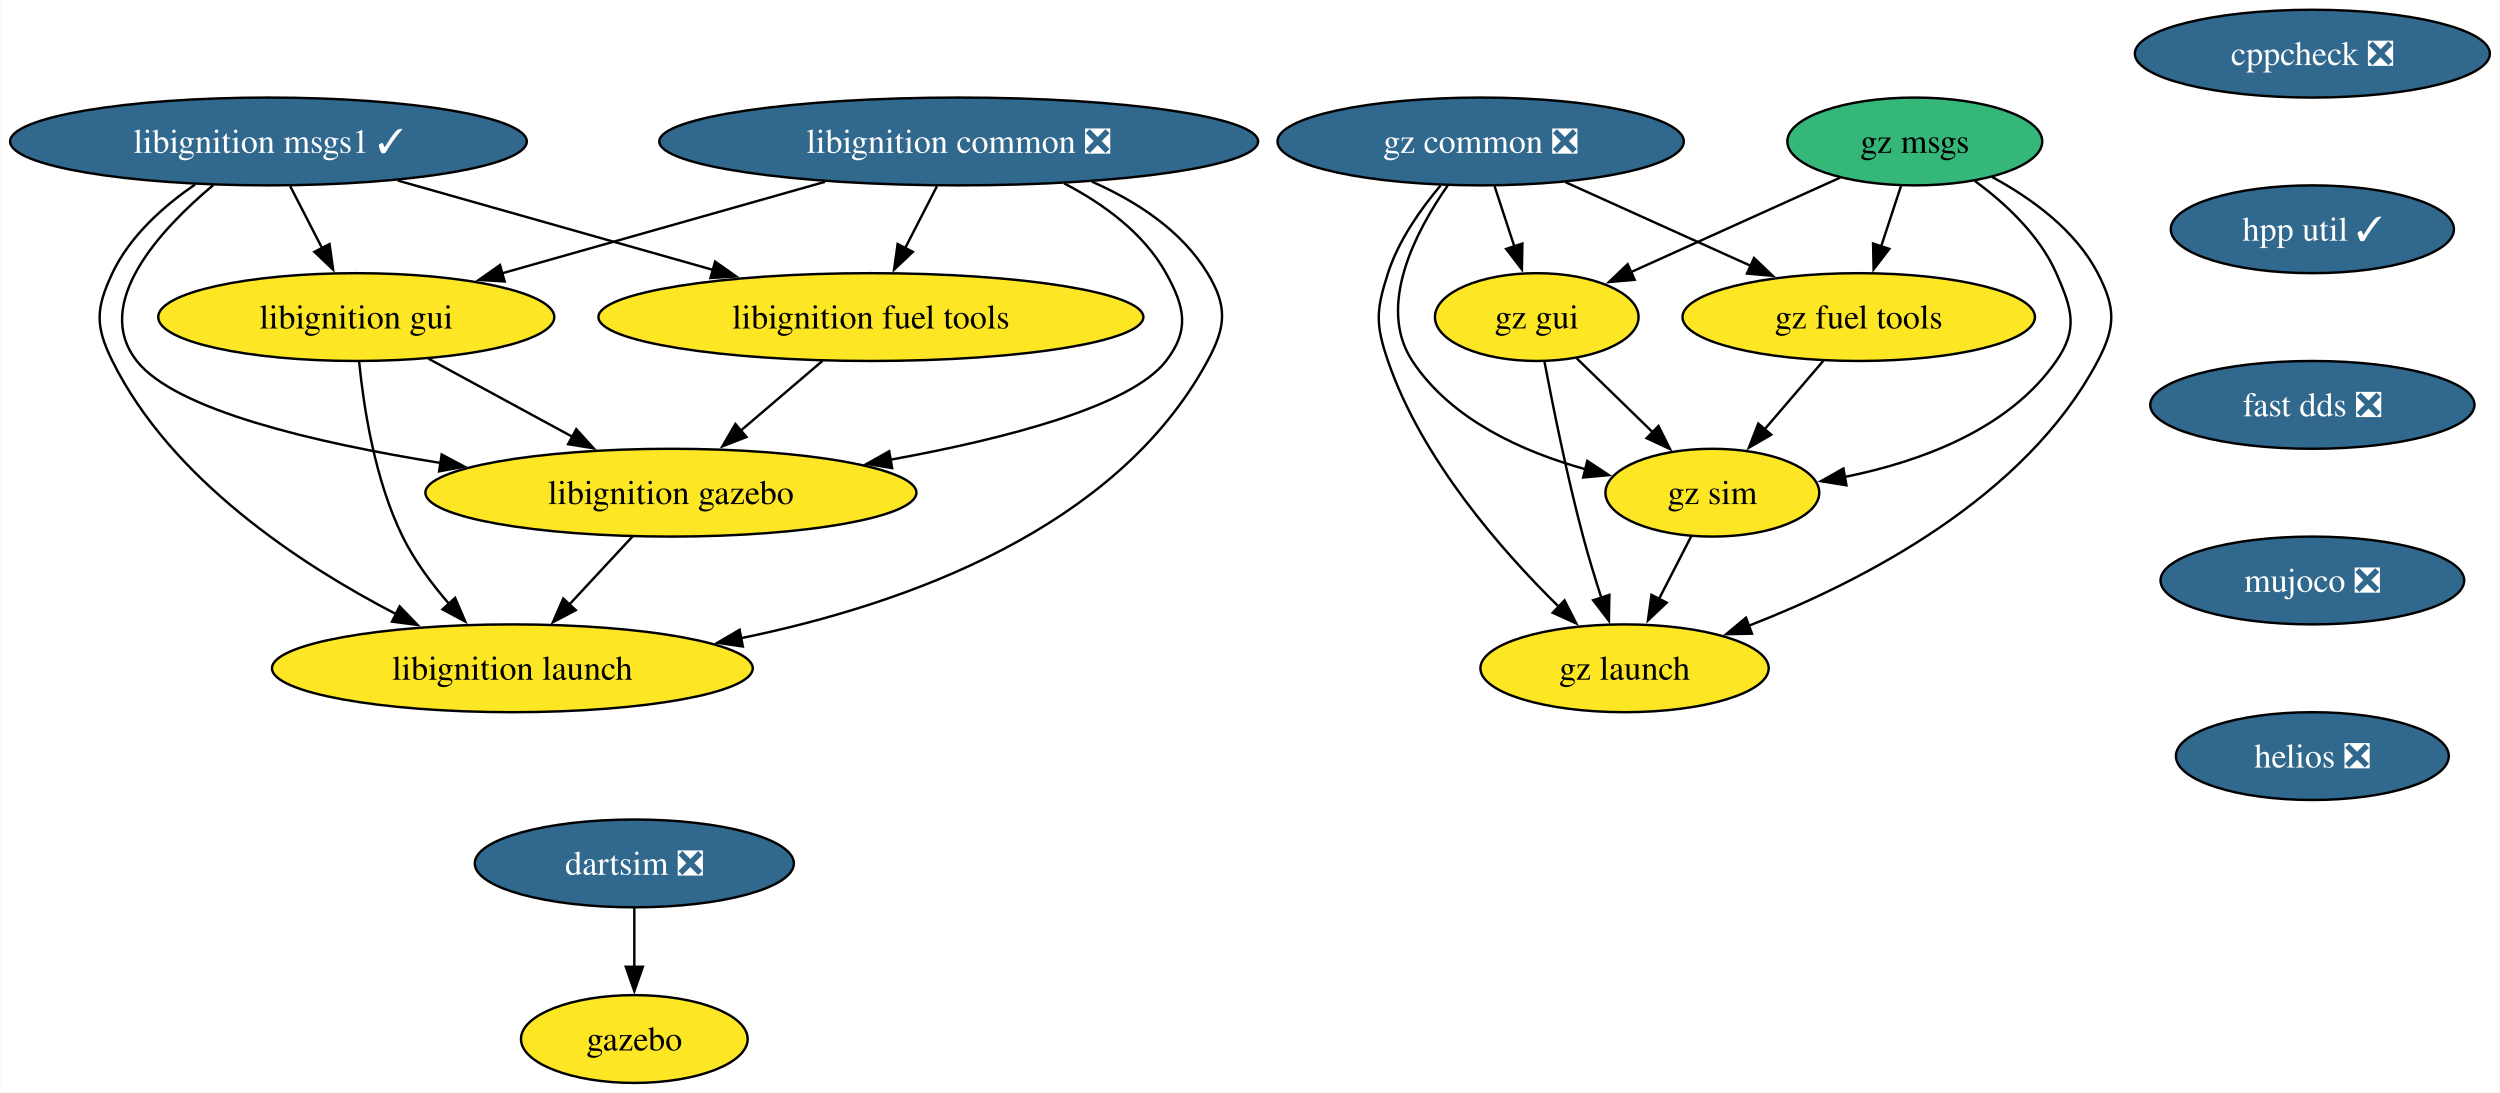
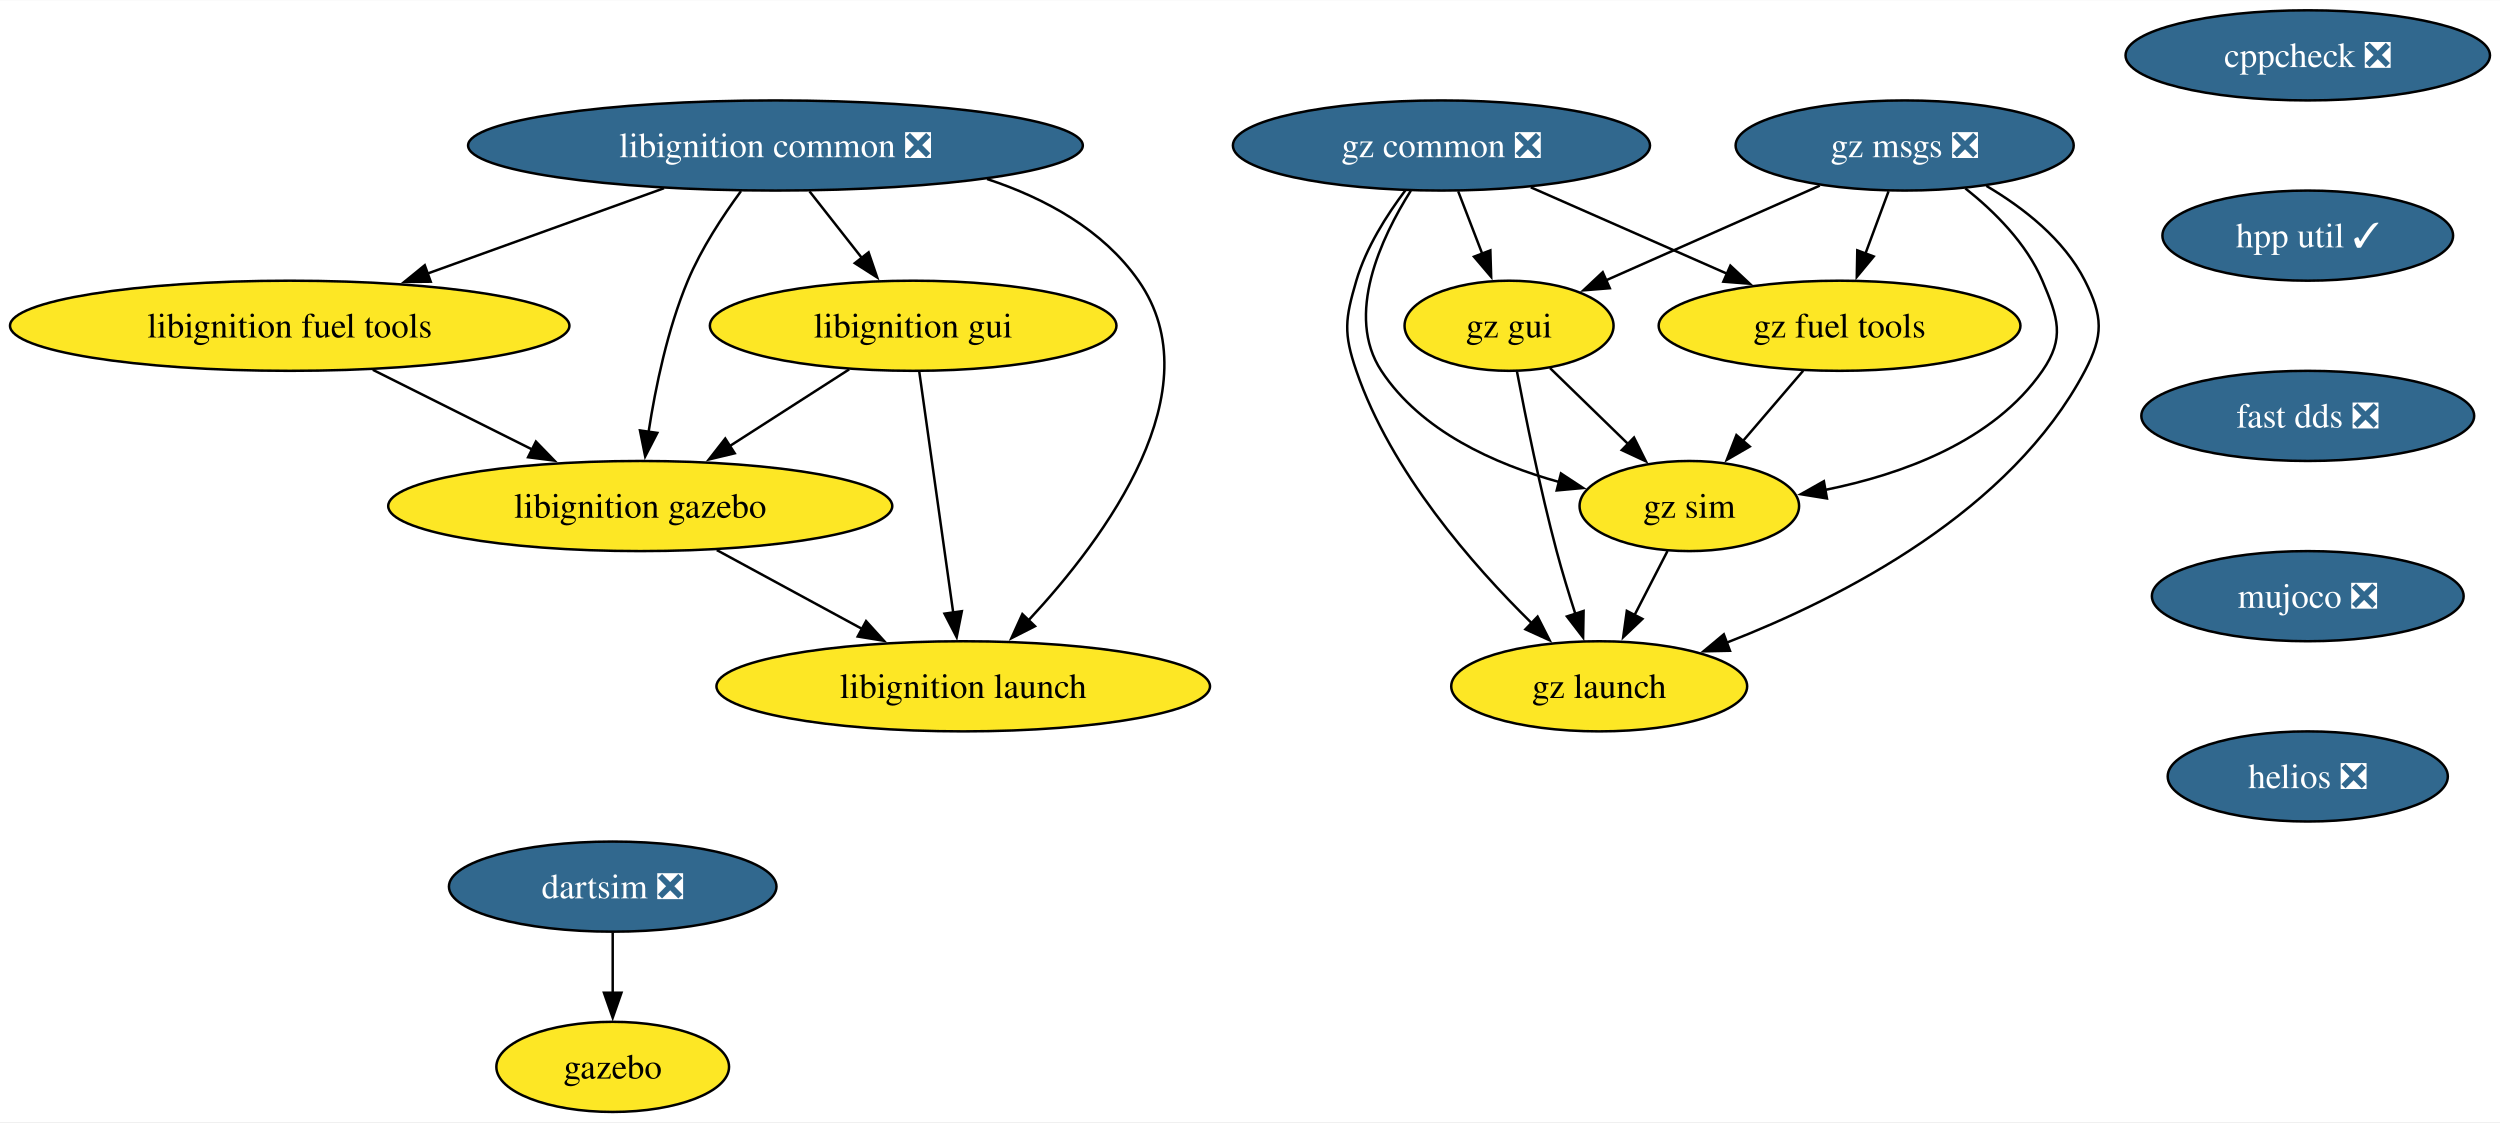
- <svg xmlns="http://www.w3.org/2000/svg" xmlns:xlink="http://www.w3.org/1999/xlink" width="1025pt" height="448pt" viewBox="0.00 0.00 1024.70 448.00">
+ <svg xmlns="http://www.w3.org/2000/svg" xmlns:xlink="http://www.w3.org/1999/xlink" width="998pt" height="448pt" viewBox="0.00 0.00 998.49 448.00">
  <g id="graph0" class="graph" transform="scale(1 1) rotate(0) translate(4 444)">
-     <polygon fill="white" stroke="none" points="-4,4 -4,-444 1020.7,-444 1020.7,4 -4,4" />
+     <polygon fill="white" stroke="none" points="-4,4 -4,-444 994.49,-444 994.49,4 -4,4" />
    <g id="node1" class="node">
      <g id="a_node1">
        <a xlink:href="https://github.com/conda-forge/cppcheck-feedstock/pull/100" xlink:title="cppcheck ❎">
-           <ellipse fill="#31688e" stroke="black" cx="943.92" cy="-422" rx="72.78" ry="18" />
-           <text text-anchor="middle" x="943.92" y="-417.32" font-family="Times,serif" font-size="14.00" fill="white">cppcheck ❎</text>
+           <ellipse fill="#31688e" stroke="black" cx="917.71" cy="-422" rx="72.78" ry="18" />
+           <text text-anchor="middle" x="917.71" y="-417.32" font-family="Times,serif" font-size="14.00" fill="white">cppcheck ❎</text>
        </a>
      </g>
    </g>
    <g id="node2" class="node">
      <g id="a_node2">
        <a xlink:href="https://github.com/conda-forge/hpp-util-feedstock/pull/21" xlink:title="hpp util ✓">
-           <ellipse fill="#31688e" stroke="black" cx="943.92" cy="-350" rx="58.05" ry="18" />
-           <text text-anchor="middle" x="943.92" y="-345.32" font-family="Times,serif" font-size="14.00" fill="white">hpp util ✓</text>
-         </a>
-       </g>
+           <ellipse fill="#31688e" stroke="black" cx="917.71" cy="-350" rx="58.05" ry="18" />
+           <text text-anchor="middle" x="917.71" y="-345.32" font-family="Times,serif" font-size="14.00" fill="white">hpp util ✓</text>
+         </a>
+       </g>
+     </g>
+     <g id="node10" class="node">
+       <g id="a_node10">
+         <a xlink:href="https://github.com/conda-forge/fast-dds-feedstock/pull/17" xlink:title="fast dds ❎">
+           <ellipse fill="#31688e" stroke="black" cx="917.71" cy="-278" rx="66.47" ry="18" />
+           <text text-anchor="middle" x="917.71" y="-273.32" font-family="Times,serif" font-size="14.00" fill="white">fast dds ❎</text>
+         </a>
+       </g>
+     </g>
+     <g id="node3" class="node">
+       <g id="a_node3">
+         <a xlink:href="https://github.com/conda-forge/gazebo-feedstock" xlink:title="gazebo">
+           <ellipse fill="#fde725" stroke="black" cx="240.71" cy="-18" rx="46.47" ry="18" />
+           <text text-anchor="middle" x="240.71" y="-13.32" font-family="Times,serif" font-size="14.00">gazebo</text>
+         </a>
+       </g>
+     </g>
+     <g id="node4" class="node">
+       <g id="a_node4">
+         <a xlink:href="https://github.com/conda-forge/libignition-common-feedstock/pull/69" xlink:title="libignition common ❎">
+           <ellipse fill="#31688e" stroke="black" cx="305.71" cy="-386" rx="122.76" ry="18" />
+           <text text-anchor="middle" x="305.71" y="-381.32" font-family="Times,serif" font-size="14.00" fill="white">libignition common ❎</text>
+         </a>
+       </g>
+     </g>
+     <g id="node5" class="node">
+       <g id="a_node5">
+         <a xlink:href="https://github.com/conda-forge/libignition-fuel-tools-feedstock" xlink:title="libignition fuel tools">
+           <ellipse fill="#fde725" stroke="black" cx="111.71" cy="-314" rx="111.71" ry="18" />
+           <text text-anchor="middle" x="111.71" y="-309.32" font-family="Times,serif" font-size="14.00">libignition fuel tools</text>
+         </a>
+       </g>
+     </g>
+     <g id="edge2" class="edge">
+       <path fill="none" stroke="black" d="M261.2,-368.94C233.11,-358.8 196.6,-345.63 166.7,-334.84" />
+       <polygon fill="black" stroke="black" points="168.03,-331.6 157.44,-331.5 165.65,-338.18 168.03,-331.6" />
+     </g>
+     <g id="node6" class="node">
+       <g id="a_node6">
+         <a xlink:href="https://github.com/conda-forge/libignition-gui-feedstock" xlink:title="libignition gui">
+           <ellipse fill="#fde725" stroke="black" cx="360.71" cy="-314" rx="81.2" ry="18" />
+           <text text-anchor="middle" x="360.71" y="-309.32" font-family="Times,serif" font-size="14.00">libignition gui</text>
+         </a>
+       </g>
+     </g>
+     <g id="edge3" class="edge">
+       <path fill="none" stroke="black" d="M319.31,-367.7C325.63,-359.64 333.29,-349.89 340.3,-340.98" />
+       <polygon fill="black" stroke="black" points="342.91,-343.32 346.34,-333.29 337.41,-339 342.91,-343.32" />
+     </g>
+     <g id="node7" class="node">
+       <g id="a_node7">
+         <a xlink:href="https://github.com/conda-forge/libignition-gazebo-feedstock" xlink:title="libignition gazebo">
+           <ellipse fill="#fde725" stroke="black" cx="251.71" cy="-242" rx="100.66" ry="18" />
+           <text text-anchor="middle" x="251.71" y="-237.32" font-family="Times,serif" font-size="14.00">libignition gazebo</text>
+         </a>
+       </g>
+     </g>
+     <g id="edge4" class="edge">
+       <path fill="none" stroke="black" d="M291.96,-367.79C284.65,-357.85 276.08,-344.81 270.71,-332 262.62,-312.7 257.82,-289.55 255.06,-271.7" />
+       <polygon fill="black" stroke="black" points="258.53,-271.22 253.68,-261.8 251.6,-272.19 258.53,-271.22" />
+     </g>
+     <g id="node8" class="node">
+       <g id="a_node8">
+         <a xlink:href="https://github.com/conda-forge/libignition-launch-feedstock" xlink:title="libignition launch">
+           <ellipse fill="#fde725" stroke="black" cx="380.71" cy="-170" rx="98.56" ry="18" />
+           <text text-anchor="middle" x="380.71" y="-165.32" font-family="Times,serif" font-size="14.00">libignition launch</text>
+         </a>
+       </g>
+     </g>
+     <g id="edge5" class="edge">
+       <path fill="none" stroke="black" d="M390.21,-372.62C413.63,-364.87 436.51,-352.32 450.71,-332 481.17,-288.43 437.64,-229.5 406.79,-196.36" />
+       <polygon fill="black" stroke="black" points="409.38,-194.01 399.94,-189.21 404.33,-198.85 409.38,-194.01" />
+     </g>
+     <g id="edge6" class="edge">
+       <path fill="none" stroke="black" d="M144.89,-296.41C163.98,-286.87 188.18,-274.77 208.72,-264.5" />
+       <polygon fill="black" stroke="black" points="210.04,-267.75 217.42,-260.15 206.91,-261.49 210.04,-267.75" />
+     </g>
+     <g id="edge7" class="edge">
+       <path fill="none" stroke="black" d="M335.16,-296.59C320.88,-287.42 302.87,-275.85 287.23,-265.81" />
+       <polygon fill="black" stroke="black" points="289.44,-263.07 279.14,-260.61 285.66,-268.96 289.44,-263.07" />
+     </g>
+     <g id="edge8" class="edge">
+       <path fill="none" stroke="black" d="M363.16,-295.59C366.54,-271.61 372.66,-228.14 376.71,-199.42" />
+       <polygon fill="black" stroke="black" points="380.16,-200 378.09,-189.61 373.23,-199.02 380.16,-200" />
+     </g>
+     <g id="edge9" class="edge">
+       <path fill="none" stroke="black" d="M282.28,-224.41C299.63,-215 321.56,-203.1 340.32,-192.92" />
+       <polygon fill="black" stroke="black" points="341.91,-196.04 349.03,-188.19 338.57,-189.89 341.91,-196.04" />
+     </g>
+     <g id="node9" class="node">
+       <g id="a_node9">
+         <a xlink:href="https://github.com/conda-forge/dartsim-feedstock/pull/125" xlink:title="dartsim ❎">
+           <ellipse fill="#31688e" stroke="black" cx="240.71" cy="-90" rx="65.41" ry="18" />
+           <text text-anchor="middle" x="240.71" y="-85.33" font-family="Times,serif" font-size="14.00" fill="white">dartsim ❎</text>
+         </a>
+       </g>
+     </g>
+     <g id="edge10" class="edge">
+       <path fill="none" stroke="black" d="M240.71,-71.7C240.71,-64.41 240.71,-55.73 240.71,-47.54" />
+       <polygon fill="black" stroke="black" points="244.21,-47.62 240.71,-37.62 237.21,-47.62 244.21,-47.62" />
    </g>
    <g id="node11" class="node">
      <g id="a_node11">
-         <a xlink:href="https://github.com/conda-forge/fast-dds-feedstock/pull/17" xlink:title="fast dds ❎">
-           <ellipse fill="#31688e" stroke="black" cx="943.92" cy="-278" rx="66.47" ry="18" />
-           <text text-anchor="middle" x="943.92" y="-273.32" font-family="Times,serif" font-size="14.00" fill="white">fast dds ❎</text>
-         </a>
-       </g>
-     </g>
-     <g id="node3" class="node">
-       <g id="a_node3">
-         <a xlink:href="https://github.com/conda-forge/libignition-msgs1-feedstock/pull/116" xlink:title="libignition msgs1 ✓">
-           <ellipse fill="#31688e" stroke="black" cx="105.92" cy="-386" rx="105.92" ry="18" />
-           <text text-anchor="middle" x="105.92" y="-381.32" font-family="Times,serif" font-size="14.00" fill="white">libignition msgs1 ✓</text>
-         </a>
-       </g>
-     </g>
-     <g id="node4" class="node">
-       <g id="a_node4">
-         <a xlink:href="https://github.com/conda-forge/libignition-fuel-tools-feedstock" xlink:title="libignition fuel tools">
-           <ellipse fill="#fde725" stroke="black" cx="352.92" cy="-314" rx="111.71" ry="18" />
-           <text text-anchor="middle" x="352.92" y="-309.32" font-family="Times,serif" font-size="14.00">libignition fuel tools</text>
-         </a>
-       </g>
-     </g>
-     <g id="edge2" class="edge">
-       <path fill="none" stroke="black" d="M158.91,-369.98C196.75,-359.26 247.86,-344.78 288.12,-333.36" />
-       <polygon fill="black" stroke="black" points="289.05,-336.74 297.71,-330.65 287.14,-330.01 289.05,-336.74" />
-     </g>
-     <g id="node5" class="node">
-       <g id="a_node5">
-         <a xlink:href="https://github.com/conda-forge/libignition-gui-feedstock" xlink:title="libignition gui">
-           <ellipse fill="#fde725" stroke="black" cx="141.92" cy="-314" rx="81.2" ry="18" />
-           <text text-anchor="middle" x="141.92" y="-309.32" font-family="Times,serif" font-size="14.00">libignition gui</text>
-         </a>
-       </g>
-     </g>
-     <g id="edge3" class="edge">
-       <path fill="none" stroke="black" d="M114.82,-367.7C118.79,-359.98 123.56,-350.71 127.98,-342.11" />
-       <polygon fill="black" stroke="black" points="130.97,-343.94 132.43,-333.45 124.75,-340.74 130.97,-343.94" />
-     </g>
-     <g id="node6" class="node">
-       <g id="a_node6">
-         <a xlink:href="https://github.com/conda-forge/libignition-gazebo-feedstock" xlink:title="libignition gazebo">
-           <ellipse fill="#fde725" stroke="black" cx="270.92" cy="-242" rx="100.66" ry="18" />
-           <text text-anchor="middle" x="270.92" y="-237.32" font-family="Times,serif" font-size="14.00">libignition gazebo</text>
-         </a>
-       </g>
-     </g>
-     <g id="edge4" class="edge">
-       <path fill="none" stroke="black" d="M83.31,-368.14C61.25,-349.63 33.48,-319.44 51.92,-296 67.76,-275.88 124.65,-262.48 176.48,-254.19" />
-       <polygon fill="black" stroke="black" points="176.94,-257.66 186.29,-252.67 175.88,-250.74 176.94,-257.66" />
-     </g>
-     <g id="node7" class="node">
-       <g id="a_node7">
-         <a xlink:href="https://github.com/conda-forge/libignition-launch-feedstock" xlink:title="libignition launch">
-           <ellipse fill="#fde725" stroke="black" cx="205.92" cy="-170" rx="98.56" ry="18" />
-           <text text-anchor="middle" x="205.92" y="-165.32" font-family="Times,serif" font-size="14.00">libignition launch</text>
-         </a>
-       </g>
-     </g>
-     <g id="edge5" class="edge">
-       <path fill="none" stroke="black" d="M75.83,-368.37C62.85,-359.45 49.04,-347.14 41.92,-332 35.11,-317.52 34.82,-310.34 41.92,-296 65.98,-247.41 118.98,-212.56 158.26,-192.2" />
-       <polygon fill="black" stroke="black" points="159.71,-195.39 167.07,-187.77 156.56,-189.13 159.71,-195.39" />
-     </g>
-     <g id="edge6" class="edge">
-       <path fill="none" stroke="black" d="M333.07,-296.05C322.98,-287.43 310.52,-276.8 299.42,-267.32" />
-       <polygon fill="black" stroke="black" points="301.9,-264.84 292.03,-261.01 297.36,-270.17 301.9,-264.84" />
-     </g>
-     <g id="edge7" class="edge">
-       <path fill="none" stroke="black" d="M171.52,-296.94C189.05,-287.43 211.5,-275.25 230.63,-264.87" />
-       <polygon fill="black" stroke="black" points="232.12,-268.04 239.24,-260.19 228.78,-261.89 232.12,-268.04" />
-     </g>
-     <g id="edge8" class="edge">
-       <path fill="none" stroke="black" d="M143.09,-295.79C144.91,-277.24 149.49,-247.25 160.92,-224 165.78,-214.14 172.87,-204.58 180,-196.37" />
-       <polygon fill="black" stroke="black" points="182.44,-198.88 186.62,-189.15 177.28,-194.15 182.44,-198.88" />
-     </g>
-     <g id="edge9" class="edge">
-       <path fill="none" stroke="black" d="M255.19,-224.05C247.36,-215.63 237.75,-205.28 229.11,-195.97" />
-       <polygon fill="black" stroke="black" points="231.91,-193.84 222.54,-188.9 226.78,-198.61 231.91,-193.84" />
-     </g>
-     <g id="node8" class="node">
-       <g id="a_node8">
-         <a xlink:href="https://github.com/conda-forge/gazebo-feedstock" xlink:title="gazebo">
-           <ellipse fill="#fde725" stroke="black" cx="255.92" cy="-18" rx="46.47" ry="18" />
-           <text text-anchor="middle" x="255.92" y="-13.32" font-family="Times,serif" font-size="14.00">gazebo</text>
-         </a>
-       </g>
-     </g>
-     <g id="node9" class="node">
-       <g id="a_node9">
-         <a xlink:href="https://github.com/conda-forge/libignition-common-feedstock/pull/69" xlink:title="libignition common ❎">
-           <ellipse fill="#31688e" stroke="black" cx="388.92" cy="-386" rx="122.76" ry="18" />
-           <text text-anchor="middle" x="388.92" y="-381.32" font-family="Times,serif" font-size="14.00" fill="white">libignition common ❎</text>
-         </a>
-       </g>
-     </g>
-     <g id="edge10" class="edge">
-       <path fill="none" stroke="black" d="M380.02,-367.7C376.06,-359.98 371.29,-350.71 366.87,-342.11" />
-       <polygon fill="black" stroke="black" points="370.1,-340.74 362.41,-333.45 363.87,-343.94 370.1,-340.74" />
-     </g>
-     <g id="edge11" class="edge">
-       <path fill="none" stroke="black" d="M334.11,-369.46C294.87,-358.35 242.08,-343.38 201.75,-331.96" />
-       <polygon fill="black" stroke="black" points="202.76,-328.6 192.19,-329.25 200.85,-335.34 202.76,-328.6" />
-     </g>
-     <g id="edge12" class="edge">
-       <path fill="none" stroke="black" d="M432.17,-368.81C448.26,-360.42 464.81,-348.42 473.92,-332 481.69,-318.01 483.7,-308.66 473.92,-296 459.6,-277.45 408.38,-264.16 360.98,-255.53" />
-       <polygon fill="black" stroke="black" points="361.62,-252.08 351.17,-253.8 360.41,-258.98 361.62,-252.08" />
-     </g>
-     <g id="edge13" class="edge">
-       <path fill="none" stroke="black" d="M443.51,-369.54C461.84,-361.46 480.31,-349.48 490.92,-332 499.23,-318.32 498.53,-310.07 490.92,-296 453.74,-227.23 367.55,-196.27 299.62,-182.34" />
-       <polygon fill="black" stroke="black" points="300.42,-178.93 289.94,-180.46 299.09,-185.8 300.42,-178.93" />
-     </g>
-     <g id="node10" class="node">
-       <g id="a_node10">
-         <a xlink:href="https://github.com/conda-forge/dartsim-feedstock/pull/125" xlink:title="dartsim ❎">
-           <ellipse fill="#31688e" stroke="black" cx="255.92" cy="-90" rx="65.41" ry="18" />
-           <text text-anchor="middle" x="255.92" y="-85.33" font-family="Times,serif" font-size="14.00" fill="white">dartsim ❎</text>
-         </a>
-       </g>
-     </g>
-     <g id="edge14" class="edge">
-       <path fill="none" stroke="black" d="M255.92,-71.7C255.92,-64.41 255.92,-55.73 255.92,-47.54" />
-       <polygon fill="black" stroke="black" points="259.42,-47.62 255.92,-37.62 252.42,-47.62 259.42,-47.62" />
+         <a xlink:href="https://github.com/conda-forge/mujoco-feedstock/pull/75" xlink:title="mujoco ❎">
+           <ellipse fill="#31688e" stroke="black" cx="917.71" cy="-206" rx="62.26" ry="18" />
+           <text text-anchor="middle" x="917.71" y="-201.33" font-family="Times,serif" font-size="14.00" fill="white">mujoco ❎</text>
+         </a>
+       </g>
    </g>
    <g id="node12" class="node">
      <g id="a_node12">
-         <a xlink:href="https://github.com/conda-forge/mujoco-feedstock/pull/75" xlink:title="mujoco ❎">
-           <ellipse fill="#31688e" stroke="black" cx="943.92" cy="-206" rx="62.26" ry="18" />
-           <text text-anchor="middle" x="943.92" y="-201.33" font-family="Times,serif" font-size="14.00" fill="white">mujoco ❎</text>
+         <a xlink:href="https://github.com/conda-forge/helios-feedstock/pull/18" xlink:title="helios ❎">
+           <ellipse fill="#31688e" stroke="black" cx="917.71" cy="-134" rx="55.94" ry="18" />
+           <text text-anchor="middle" x="917.71" y="-129.32" font-family="Times,serif" font-size="14.00" fill="white">helios ❎</text>
        </a>
      </g>
    </g>
    <g id="node13" class="node">
      <g id="a_node13">
-         <a xlink:href="https://github.com/conda-forge/helios-feedstock/pull/18" xlink:title="helios ❎">
-           <ellipse fill="#31688e" stroke="black" cx="943.92" cy="-134" rx="55.94" ry="18" />
-           <text text-anchor="middle" x="943.92" y="-129.32" font-family="Times,serif" font-size="14.00" fill="white">helios ❎</text>
+         <a xlink:href="https://github.com/conda-forge/gz-common-feedstock/pull/58" xlink:title="gz common ❎">
+           <ellipse fill="#31688e" stroke="black" cx="571.71" cy="-386" rx="83.3" ry="18" />
+           <text text-anchor="middle" x="571.71" y="-381.32" font-family="Times,serif" font-size="14.00" fill="white">gz common ❎</text>
        </a>
      </g>
    </g>
    <g id="node14" class="node">
      <g id="a_node14">
-         <a xlink:href="https://github.com/conda-forge/gz-common-feedstock/pull/58" xlink:title="gz common ❎">
-           <ellipse fill="#31688e" stroke="black" cx="602.92" cy="-386" rx="83.3" ry="18" />
-           <text text-anchor="middle" x="602.92" y="-381.32" font-family="Times,serif" font-size="14.00" fill="white">gz common ❎</text>
-         </a>
-       </g>
+         <a xlink:href="https://github.com/conda-forge/gz-fuel-tools-feedstock" xlink:title="gz fuel tools">
+           <ellipse fill="#fde725" stroke="black" cx="730.71" cy="-314" rx="72.25" ry="18" />
+           <text text-anchor="middle" x="730.71" y="-309.32" font-family="Times,serif" font-size="14.00">gz fuel tools</text>
+         </a>
+       </g>
+     </g>
+     <g id="edge14" class="edge">
+       <path fill="none" stroke="black" d="M607.39,-369.29C630.63,-359.06 661.12,-345.64 685.97,-334.7" />
+       <polygon fill="black" stroke="black" points="687.11,-338.02 694.85,-330.79 684.29,-331.61 687.11,-338.02" />
    </g>
    <g id="node15" class="node">
      <g id="a_node15">
-         <a xlink:href="https://github.com/conda-forge/gz-fuel-tools-feedstock" xlink:title="gz fuel tools">
-           <ellipse fill="#fde725" stroke="black" cx="757.92" cy="-314" rx="72.25" ry="18" />
-           <text text-anchor="middle" x="757.92" y="-309.32" font-family="Times,serif" font-size="14.00">gz fuel tools</text>
-         </a>
-       </g>
-     </g>
-     <g id="edge18" class="edge">
-       <path fill="none" stroke="black" d="M637.71,-369.29C660.18,-359.14 689.62,-345.85 713.74,-334.96" />
-       <polygon fill="black" stroke="black" points="715,-338.22 722.67,-330.92 712.12,-331.84 715,-338.22" />
+         <a xlink:href="https://github.com/conda-forge/gz-gui-feedstock" xlink:title="gz gui">
+           <ellipse fill="#fde725" stroke="black" cx="598.71" cy="-314" rx="41.74" ry="18" />
+           <text text-anchor="middle" x="598.71" y="-309.32" font-family="Times,serif" font-size="14.00">gz gui</text>
+         </a>
+       </g>
+     </g>
+     <g id="edge15" class="edge">
+       <path fill="none" stroke="black" d="M578.39,-367.7C581.3,-360.15 584.78,-351.12 588.03,-342.68" />
+       <polygon fill="black" stroke="black" points="591.24,-344.11 591.57,-333.52 584.71,-341.59 591.24,-344.11" />
    </g>
    <g id="node16" class="node">
      <g id="a_node16">
-         <a xlink:href="https://github.com/conda-forge/gz-gui-feedstock" xlink:title="gz gui">
-           <ellipse fill="#fde725" stroke="black" cx="625.92" cy="-314" rx="41.74" ry="18" />
-           <text text-anchor="middle" x="625.92" y="-309.32" font-family="Times,serif" font-size="14.00">gz gui</text>
-         </a>
-       </g>
-     </g>
-     <g id="edge19" class="edge">
-       <path fill="none" stroke="black" d="M608.61,-367.7C611.06,-360.24 613.99,-351.32 616.73,-342.97" />
-       <polygon fill="black" stroke="black" points="620.03,-344.14 619.83,-333.54 613.38,-341.95 620.03,-344.14" />
+         <a xlink:href="https://github.com/conda-forge/gz-sim-feedstock" xlink:title="gz sim">
+           <ellipse fill="#fde725" stroke="black" cx="670.71" cy="-242" rx="43.84" ry="18" />
+           <text text-anchor="middle" x="670.71" y="-237.32" font-family="Times,serif" font-size="14.00">gz sim</text>
+         </a>
+       </g>
+     </g>
+     <g id="edge16" class="edge">
+       <path fill="none" stroke="black" d="M559.48,-367.96C547.54,-349.03 533.11,-318.19 547.71,-296 563.54,-271.95 592.82,-258.77 618.85,-251.56" />
+       <polygon fill="black" stroke="black" points="619.44,-255.02 628.29,-249.2 617.74,-248.23 619.44,-255.02" />
    </g>
    <g id="node17" class="node">
      <g id="a_node17">
-         <a xlink:href="https://github.com/conda-forge/gz-sim-feedstock" xlink:title="gz sim">
-           <ellipse fill="#fde725" stroke="black" cx="697.92" cy="-242" rx="43.84" ry="18" />
-           <text text-anchor="middle" x="697.92" y="-237.32" font-family="Times,serif" font-size="14.00">gz sim</text>
-         </a>
-       </g>
+         <a xlink:href="https://github.com/conda-forge/gz-launch-feedstock" xlink:title="gz launch">
+           <ellipse fill="#fde725" stroke="black" cx="634.71" cy="-170" rx="59.1" ry="18" />
+           <text text-anchor="middle" x="634.71" y="-165.32" font-family="Times,serif" font-size="14.00">gz launch</text>
+         </a>
+       </g>
+     </g>
+     <g id="edge17" class="edge">
+       <path fill="none" stroke="black" d="M557.31,-368.1C549.88,-358.26 541.59,-345.22 537.71,-332 533.21,-316.65 532.53,-311.14 537.71,-296 551.5,-255.73 584.14,-218.41 607.76,-195.22" />
+       <polygon fill="black" stroke="black" points="610.1,-197.83 614.9,-188.39 605.26,-192.77 610.1,-197.83" />
+     </g>
+     <g id="edge18" class="edge">
+       <path fill="none" stroke="black" d="M716.19,-296.05C708.93,-287.59 700.02,-277.19 692.01,-267.84" />
+       <polygon fill="black" stroke="black" points="694.84,-265.77 685.67,-260.46 689.52,-270.33 694.84,-265.77" />
+     </g>
+     <g id="edge19" class="edge">
+       <path fill="none" stroke="black" d="M615.05,-297.12C624.26,-288.17 635.94,-276.81 646.22,-266.81" />
+       <polygon fill="black" stroke="black" points="648.62,-269.36 653.35,-259.88 643.74,-264.34 648.62,-269.36" />
    </g>
    <g id="edge20" class="edge">
-       <path fill="none" stroke="black" d="M589.49,-368.06C576.3,-349.22 560.14,-318.46 574.92,-296 590.75,-271.95 620.04,-258.77 646.06,-251.56" />
-       <polygon fill="black" stroke="black" points="646.65,-255.02 655.5,-249.2 644.95,-248.23 646.65,-255.02" />
+       <path fill="none" stroke="black" d="M601.85,-295.82C605.26,-277.8 611.12,-248.73 617.71,-224 619.91,-215.75 622.62,-206.88 625.22,-198.8" />
+       <polygon fill="black" stroke="black" points="628.48,-200.09 628.29,-189.49 621.83,-197.9 628.48,-200.09" />
+     </g>
+     <g id="edge21" class="edge">
+       <path fill="none" stroke="black" d="M662,-224.05C658.03,-216.35 653.24,-207.03 648.78,-198.36" />
+       <polygon fill="black" stroke="black" points="651.97,-196.91 644.29,-189.62 645.75,-200.11 651.97,-196.91" />
    </g>
    <g id="node18" class="node">
      <g id="a_node18">
-         <a xlink:href="https://github.com/conda-forge/gz-launch-feedstock" xlink:title="gz launch">
-           <ellipse fill="#fde725" stroke="black" cx="661.92" cy="-170" rx="59.1" ry="18" />
-           <text text-anchor="middle" x="661.92" y="-165.32" font-family="Times,serif" font-size="14.00">gz launch</text>
-         </a>
-       </g>
-     </g>
-     <g id="edge21" class="edge">
-       <path fill="none" stroke="black" d="M586.46,-367.92C578.27,-358.22 569.22,-345.37 564.92,-332 560.03,-316.77 559.74,-311.14 564.92,-296 578.72,-255.73 611.36,-218.41 634.97,-195.22" />
-       <polygon fill="black" stroke="black" points="637.31,-197.83 642.12,-188.39 632.47,-192.77 637.31,-197.83" />
+         <a xlink:href="https://github.com/conda-forge/gz-msgs-feedstock/pull/65" xlink:title="gz msgs ❎">
+           <ellipse fill="#31688e" stroke="black" cx="756.71" cy="-386" rx="67.52" ry="18" />
+           <text text-anchor="middle" x="756.71" y="-381.32" font-family="Times,serif" font-size="14.00" fill="white">gz msgs ❎</text>
+         </a>
+       </g>
    </g>
    <g id="edge22" class="edge">
-       <path fill="none" stroke="black" d="M743.4,-296.05C736.15,-287.59 727.23,-277.19 719.22,-267.84" />
-       <polygon fill="black" stroke="black" points="722.05,-265.77 712.89,-260.46 716.74,-270.33 722.05,-265.77" />
+       <path fill="none" stroke="black" d="M750.28,-367.7C747.48,-360.15 744.13,-351.12 740.99,-342.68" />
+       <polygon fill="black" stroke="black" points="744.35,-341.68 737.59,-333.52 737.79,-344.12 744.35,-341.68" />
    </g>
    <g id="edge23" class="edge">
-       <path fill="none" stroke="black" d="M642.26,-297.12C651.47,-288.17 663.15,-276.81 673.43,-266.81" />
-       <polygon fill="black" stroke="black" points="675.83,-269.36 680.57,-259.88 670.96,-264.34 675.83,-269.36" />
+       <path fill="none" stroke="black" d="M722.82,-369.98C697.71,-358.86 663.47,-343.69 637.31,-332.1" />
+       <polygon fill="black" stroke="black" points="638.95,-329 628.39,-328.15 636.12,-335.4 638.95,-329" />
    </g>
    <g id="edge24" class="edge">
-       <path fill="none" stroke="black" d="M629.06,-295.82C632.48,-277.8 638.33,-248.73 644.92,-224 647.12,-215.75 649.83,-206.88 652.43,-198.8" />
-       <polygon fill="black" stroke="black" points="655.69,-200.09 655.5,-189.49 649.04,-197.9 655.69,-200.09" />
+       <path fill="none" stroke="black" d="M780.94,-368.88C792.59,-359.62 805.38,-346.89 811.71,-332 817.97,-317.28 820.82,-309.15 811.71,-296 792.22,-267.85 755.79,-254.63 724.84,-248.43" />
+       <polygon fill="black" stroke="black" points="725.68,-245.03 715.22,-246.72 724.45,-251.92 725.68,-245.03" />
    </g>
    <g id="edge25" class="edge">
-       <path fill="none" stroke="black" d="M689.21,-224.05C685.24,-216.35 680.45,-207.03 676,-198.36" />
-       <polygon fill="black" stroke="black" points="679.19,-196.91 671.5,-189.62 672.96,-200.11 679.19,-196.91" />
-     </g>
-     <g id="node19" class="node">
-       <g id="a_node19">
-         <a xlink:href="https://github.com/conda-forge/gz-msgs-feedstock" xlink:title="gz msgs">
-           <ellipse fill="#35b779" stroke="black" cx="780.92" cy="-386" rx="52.26" ry="18" />
-           <text text-anchor="middle" x="780.92" y="-381.32" font-family="Times,serif" font-size="14.00">gz msgs</text>
-         </a>
-       </g>
-     </g>
-     <g id="edge26" class="edge">
-       <path fill="none" stroke="black" d="M775.24,-367.7C772.79,-360.24 769.86,-351.32 767.11,-342.97" />
-       <polygon fill="black" stroke="black" points="770.46,-341.95 764.02,-333.54 763.81,-344.14 770.46,-341.95" />
-     </g>
-     <g id="edge27" class="edge">
-       <path fill="none" stroke="black" d="M750.3,-371.17C725.72,-360.07 691.06,-344.42 664.57,-332.45" />
-       <polygon fill="black" stroke="black" points="666.07,-329.29 655.51,-328.36 663.19,-335.67 666.07,-329.29" />
-     </g>
-     <g id="edge28" class="edge">
-       <path fill="none" stroke="black" d="M805.54,-369.82C818.06,-360.6 832.05,-347.6 838.92,-332 845.38,-317.36 848.03,-309.15 838.92,-296 819.43,-267.85 783,-254.63 752.05,-248.43" />
-       <polygon fill="black" stroke="black" points="752.89,-245.03 742.43,-246.72 751.66,-251.92 752.89,-245.03" />
-     </g>
-     <g id="edge29" class="edge">
-       <path fill="none" stroke="black" d="M812.54,-371.47C828.66,-362.75 846.76,-349.7 855.92,-332 863.28,-317.79 863.38,-310.16 855.92,-296 826.47,-240.09 759.68,-205.63 712.73,-187.4" />
-       <polygon fill="black" stroke="black" points="714.16,-184.2 703.56,-183.97 711.7,-190.76 714.16,-184.2" />
+       <path fill="none" stroke="black" d="M789.34,-369.87C804.23,-361.09 820.38,-348.48 828.71,-332 835.93,-317.72 836.17,-310.16 828.71,-296 799.26,-240.09 732.46,-205.63 685.52,-187.4" />
+       <polygon fill="black" stroke="black" points="686.94,-184.2 676.35,-183.97 684.49,-190.76 686.94,-184.2" />
    </g>
  </g>
</svg>
